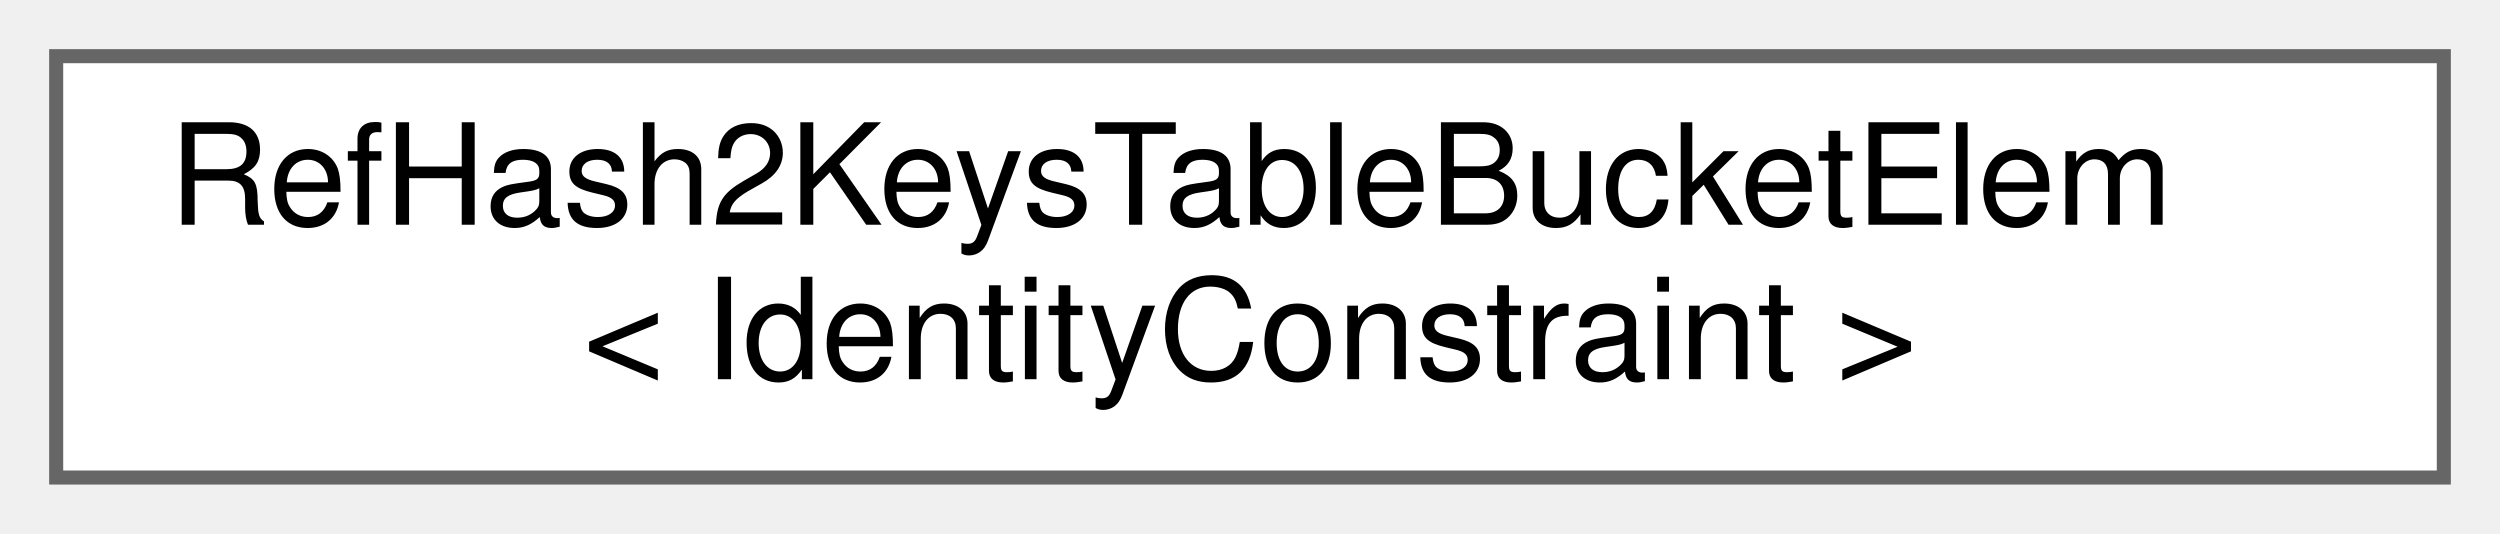
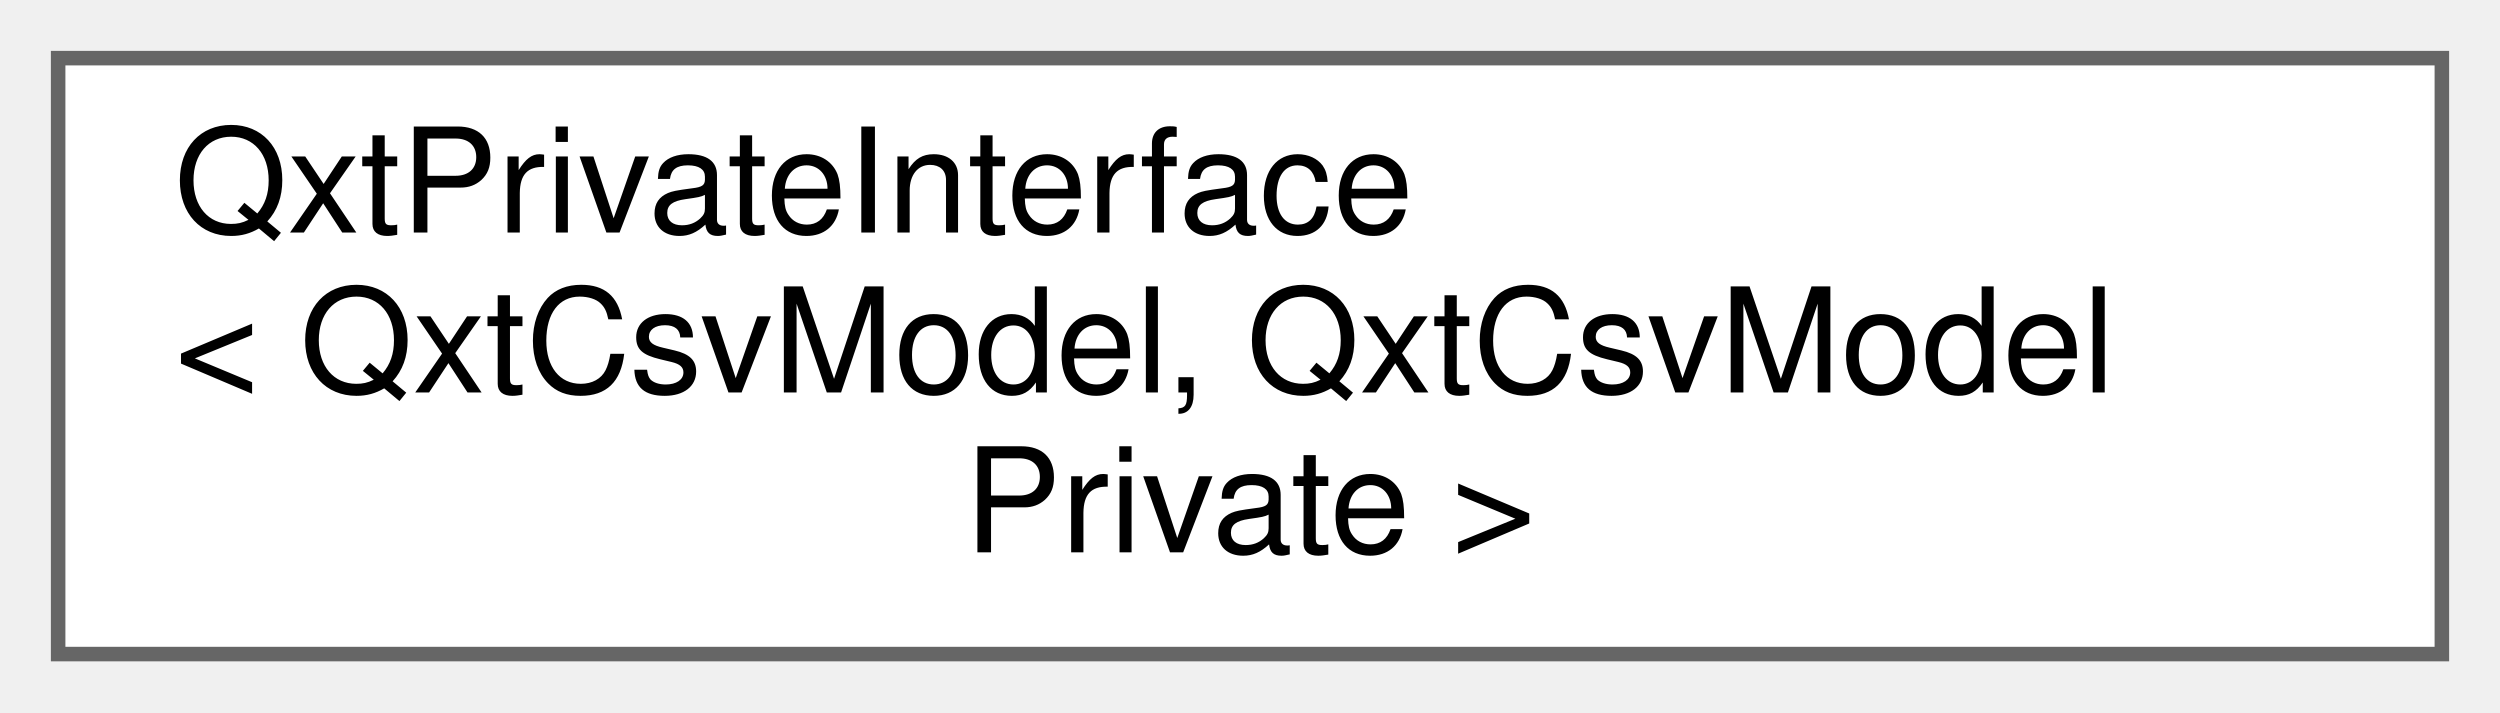
- <svg xmlns="http://www.w3.org/2000/svg" xmlns:xlink="http://www.w3.org/1999/xlink" width="178pt" height="38pt" viewBox="0.00 0.00 178.00 38.00">
-   <g id="graph0" class="graph" transform="scale(1 1) rotate(0) translate(4 34)">
+ <svg xmlns="http://www.w3.org/2000/svg" xmlns:xlink="http://www.w3.org/1999/xlink" width="172pt" height="49pt" viewBox="0.00 0.00 172.00 49.00">
+   <g id="graph0" class="graph" transform="scale(1 1) rotate(0) translate(4 45)">
    <g id="node1" class="node">
      <g id="a_node1">
-         <a xlink:href="db/dad/structRefHash2KeysTableBucketElem.html" target="_top" xlink:title=" ">
-           <polygon fill="white" stroke="#666666" points="170,-30 0,-30 0,0 170,0 170,-30" />
-           <text text-anchor="start" x="8" y="-18" font-family="Helvetica,sans-Serif" font-size="10.00">RefHash2KeysTableBucketElem</text>
-           <text text-anchor="middle" x="85" y="-7" font-family="Helvetica,sans-Serif" font-size="10.00">&lt; IdentityConstraint &gt;</text>
+         <a xlink:href="de/ddc/classQxtPrivateInterface.html" target="_top" xlink:title=" ">
+           <polygon fill="white" stroke="#666666" points="164,-41 0,-41 0,0 164,0 164,-41" />
+           <text text-anchor="start" x="8" y="-29" font-family="Helvetica,sans-Serif" font-size="10.00">QxtPrivateInterface</text>
+           <text text-anchor="start" x="8" y="-18" font-family="Helvetica,sans-Serif" font-size="10.00">&lt; QxtCsvModel, QxtCsvModel</text>
+           <text text-anchor="middle" x="82" y="-7" font-family="Helvetica,sans-Serif" font-size="10.00">Private &gt;</text>
        </a>
      </g>
    </g>
  </g>
</svg>
